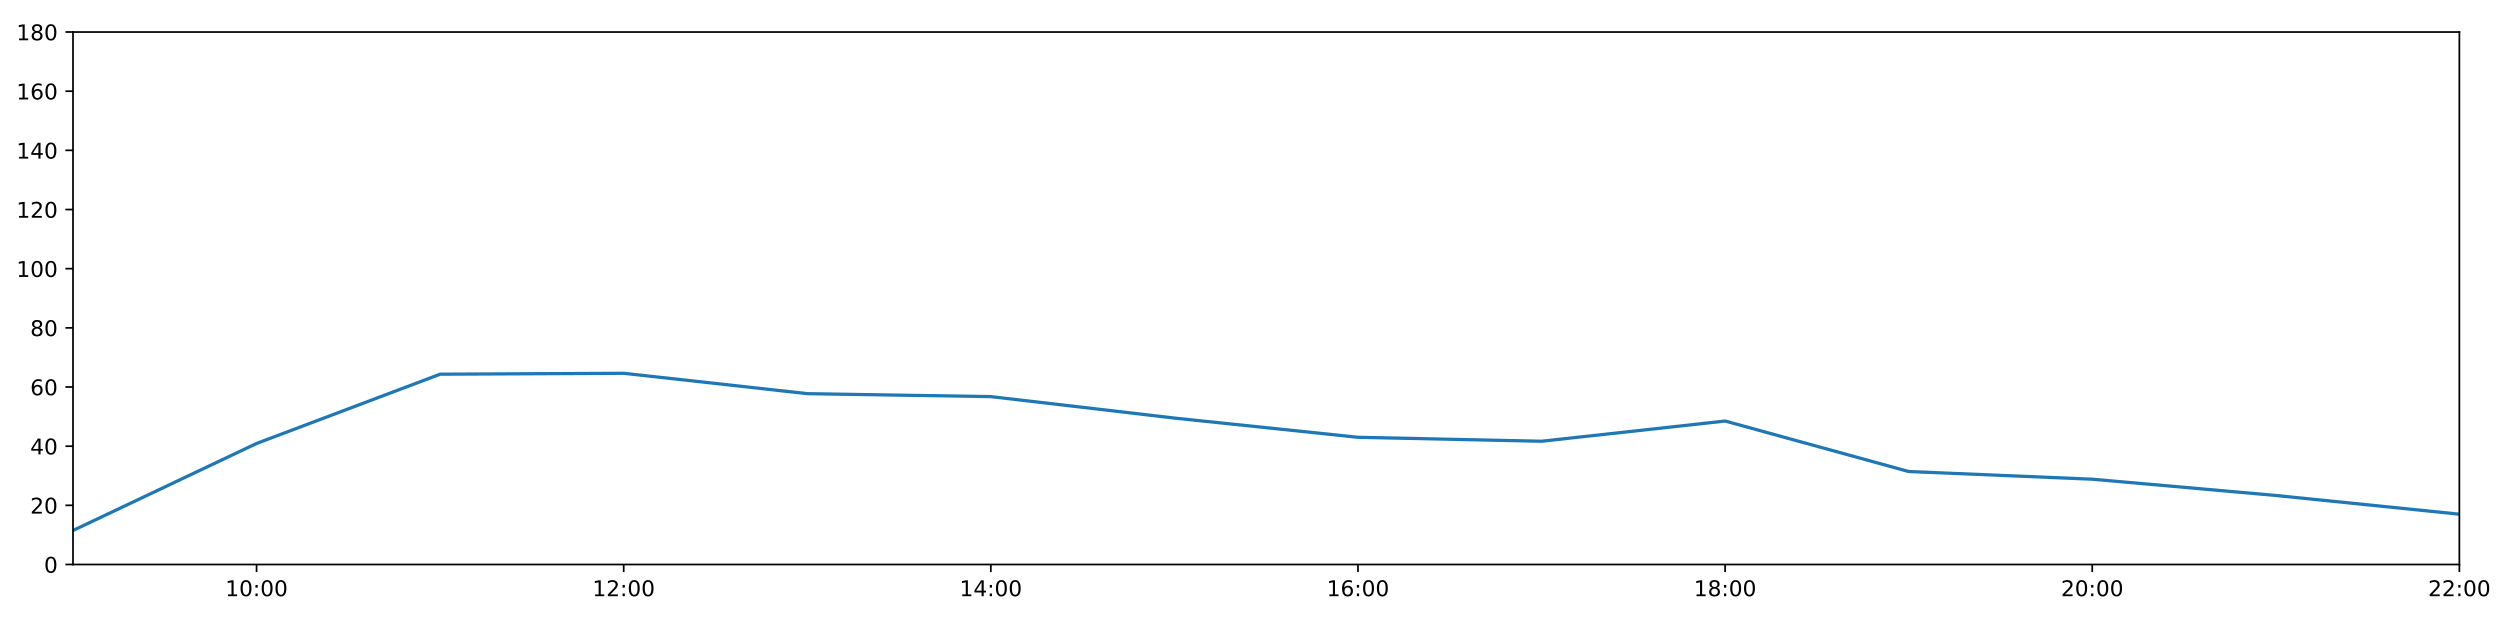
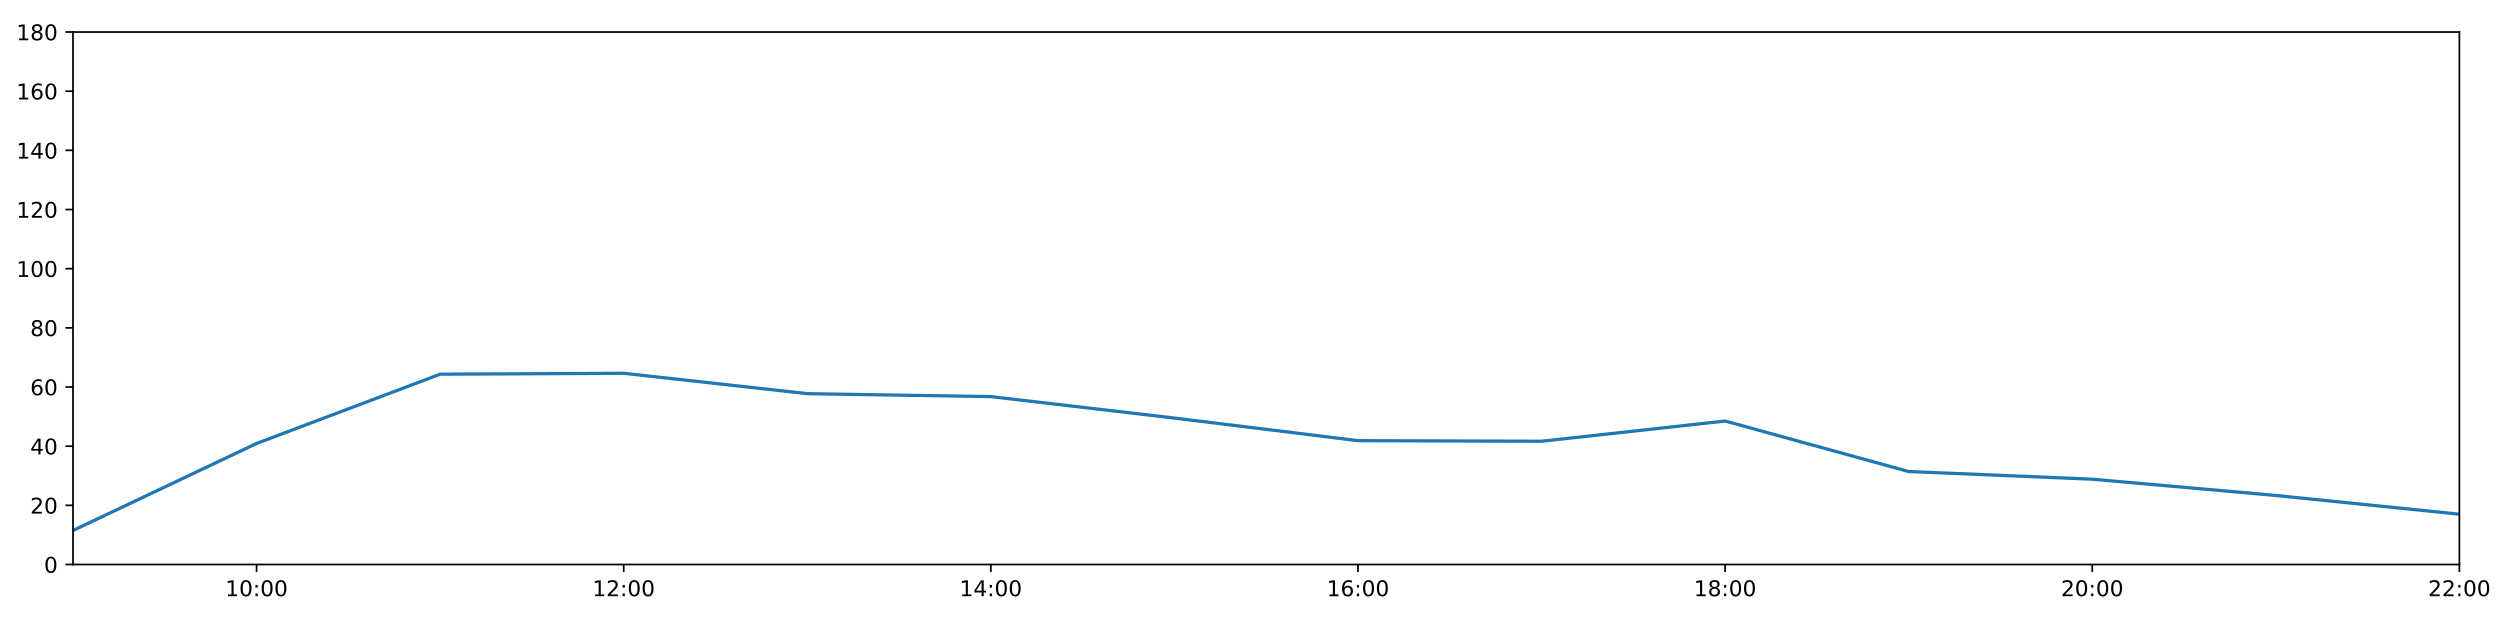
<svg xmlns="http://www.w3.org/2000/svg" xmlns:xlink="http://www.w3.org/1999/xlink" height="288pt" version="1.1" viewBox="0 0 1152 288" width="1152pt">
  <defs>
    <style type="text/css">
*{stroke-linecap:butt;stroke-linejoin:round;}
  </style>
  </defs>
  <g id="figure_1">
    <g id="patch_1">
      <path d="M 0 288  L 1152 288  L 1152 0  L 0 0  z " style="fill:#ffffff;" />
    </g>
    <g id="axes_1">
      <g id="patch_2">
        <path d="M 33.64 260.12  L 1133.28 260.12  L 1133.28 14.76  L 33.64 14.76  z " style="fill:#ffffff;" />
      </g>
      <g id="matplotlib.axis_1">
        <g id="xtick_1">
          <g id="line2d_1">
            <defs>
-               <path d="M 0 0  L 0 3.5  " id="ma0a6754eea" style="stroke:#000000;stroke-width:0.8;" />
-             </defs>
-             <g>
-               <use style="stroke:#000000;stroke-width:0.8;" x="118.228" xlink:href="#ma0a6754eea" y="260.12" />
+               <path d="M 0 0  L 0 3.5  " id="mc297b0dbf3" style="stroke:#000000;stroke-width:0.8;" />
+             </defs>
+             <g>
+               <use style="stroke:#000000;stroke-width:0.8;" x="118.228" xlink:href="#mc297b0dbf3" y="260.12" />
            </g>
          </g>
          <g id="text_1">
            <defs>
              <path d="M 12.406 8.297  L 28.516 8.297  L 28.516 63.922  L 10.984 60.406  L 10.984 69.391  L 28.422 72.906  L 38.281 72.906  L 38.281 8.297  L 54.391 8.297  L 54.391 0  L 12.406 0  z " id="DejaVuSans-49" />
              <path d="M 31.781 66.406  Q 24.172 66.406 20.328 58.906  Q 16.5 51.422 16.5 36.375  Q 16.5 21.391 20.328 13.891  Q 24.172 6.391 31.781 6.391  Q 39.453 6.391 43.281 13.891  Q 47.125 21.391 47.125 36.375  Q 47.125 51.422 43.281 58.906  Q 39.453 66.406 31.781 66.406  z M 31.781 74.219  Q 44.047 74.219 50.516 64.516  Q 56.984 54.828 56.984 36.375  Q 56.984 17.969 50.516 8.266  Q 44.047 -1.422 31.781 -1.422  Q 19.531 -1.422 13.062 8.266  Q 6.594 17.969 6.594 36.375  Q 6.594 54.828 13.062 64.516  Q 19.531 74.219 31.781 74.219  z " id="DejaVuSans-48" />
              <path d="M 11.719 12.406  L 22.016 12.406  L 22.016 0  L 11.719 0  z M 11.719 51.703  L 22.016 51.703  L 22.016 39.312  L 11.719 39.312  z " id="DejaVuSans-58" />
            </defs>
            <g transform="translate(103.8183 274.7184)scale(0.1 -0.1)">
              <use xlink:href="#DejaVuSans-49" />
              <use x="63.623" xlink:href="#DejaVuSans-48" />
              <use x="127.246" xlink:href="#DejaVuSans-58" />
              <use x="160.938" xlink:href="#DejaVuSans-48" />
              <use x="224.561" xlink:href="#DejaVuSans-48" />
            </g>
          </g>
        </g>
        <g id="xtick_2">
          <g id="line2d_2">
            <g>
-               <use style="stroke:#000000;stroke-width:0.8;" x="287.403" xlink:href="#ma0a6754eea" y="260.12" />
+               <use style="stroke:#000000;stroke-width:0.8;" x="287.403" xlink:href="#mc297b0dbf3" y="260.12" />
            </g>
          </g>
          <g id="text_2">
            <defs>
              <path d="M 19.188 8.297  L 53.609 8.297  L 53.609 0  L 7.328 0  L 7.328 8.297  Q 12.938 14.109 22.625 23.891  Q 32.328 33.688 34.812 36.531  Q 39.547 41.844 41.422 45.531  Q 43.312 49.219 43.312 52.781  Q 43.312 58.594 39.234 62.25  Q 35.156 65.922 28.609 65.922  Q 23.969 65.922 18.812 64.312  Q 13.672 62.703 7.812 59.422  L 7.812 69.391  Q 13.766 71.781 18.938 73  Q 24.125 74.219 28.422 74.219  Q 39.75 74.219 46.484 68.547  Q 53.219 62.891 53.219 53.422  Q 53.219 48.922 51.531 44.891  Q 49.859 40.875 45.406 35.406  Q 44.188 33.984 37.641 27.219  Q 31.109 20.453 19.188 8.297  z " id="DejaVuSans-50" />
            </defs>
            <g transform="translate(272.9937 274.7184)scale(0.1 -0.1)">
              <use xlink:href="#DejaVuSans-49" />
              <use x="63.623" xlink:href="#DejaVuSans-50" />
              <use x="127.246" xlink:href="#DejaVuSans-58" />
              <use x="160.938" xlink:href="#DejaVuSans-48" />
              <use x="224.561" xlink:href="#DejaVuSans-48" />
            </g>
          </g>
        </g>
        <g id="xtick_3">
          <g id="line2d_3">
            <g>
-               <use style="stroke:#000000;stroke-width:0.8;" x="456.578" xlink:href="#ma0a6754eea" y="260.12" />
+               <use style="stroke:#000000;stroke-width:0.8;" x="456.578" xlink:href="#mc297b0dbf3" y="260.12" />
            </g>
          </g>
          <g id="text_3">
            <defs>
              <path d="M 37.797 64.312  L 12.891 25.391  L 37.797 25.391  z M 35.203 72.906  L 47.609 72.906  L 47.609 25.391  L 58.016 25.391  L 58.016 17.188  L 47.609 17.188  L 47.609 0  L 37.797 0  L 37.797 17.188  L 4.891 17.188  L 4.891 26.703  z " id="DejaVuSans-52" />
            </defs>
            <g transform="translate(442.1691 274.7184)scale(0.1 -0.1)">
              <use xlink:href="#DejaVuSans-49" />
              <use x="63.623" xlink:href="#DejaVuSans-52" />
              <use x="127.246" xlink:href="#DejaVuSans-58" />
              <use x="160.938" xlink:href="#DejaVuSans-48" />
              <use x="224.561" xlink:href="#DejaVuSans-48" />
            </g>
          </g>
        </g>
        <g id="xtick_4">
          <g id="line2d_4">
            <g>
-               <use style="stroke:#000000;stroke-width:0.8;" x="625.754" xlink:href="#ma0a6754eea" y="260.12" />
+               <use style="stroke:#000000;stroke-width:0.8;" x="625.754" xlink:href="#mc297b0dbf3" y="260.12" />
            </g>
          </g>
          <g id="text_4">
            <defs>
              <path d="M 33.016 40.375  Q 26.375 40.375 22.484 35.828  Q 18.609 31.297 18.609 23.391  Q 18.609 15.531 22.484 10.953  Q 26.375 6.391 33.016 6.391  Q 39.656 6.391 43.531 10.953  Q 47.406 15.531 47.406 23.391  Q 47.406 31.297 43.531 35.828  Q 39.656 40.375 33.016 40.375  z M 52.594 71.297  L 52.594 62.312  Q 48.875 64.062 45.094 64.984  Q 41.312 65.922 37.594 65.922  Q 27.828 65.922 22.672 59.328  Q 17.531 52.734 16.797 39.406  Q 19.672 43.656 24.016 45.922  Q 28.375 48.188 33.594 48.188  Q 44.578 48.188 50.953 41.516  Q 57.328 34.859 57.328 23.391  Q 57.328 12.156 50.688 5.359  Q 44.047 -1.422 33.016 -1.422  Q 20.359 -1.422 13.672 8.266  Q 6.984 17.969 6.984 36.375  Q 6.984 53.656 15.188 63.938  Q 23.391 74.219 37.203 74.219  Q 40.922 74.219 44.703 73.484  Q 48.484 72.75 52.594 71.297  z " id="DejaVuSans-54" />
            </defs>
            <g transform="translate(611.3445 274.7184)scale(0.1 -0.1)">
              <use xlink:href="#DejaVuSans-49" />
              <use x="63.623" xlink:href="#DejaVuSans-54" />
              <use x="127.246" xlink:href="#DejaVuSans-58" />
              <use x="160.938" xlink:href="#DejaVuSans-48" />
              <use x="224.561" xlink:href="#DejaVuSans-48" />
            </g>
          </g>
        </g>
        <g id="xtick_5">
          <g id="line2d_5">
            <g>
-               <use style="stroke:#000000;stroke-width:0.8;" x="794.929" xlink:href="#ma0a6754eea" y="260.12" />
+               <use style="stroke:#000000;stroke-width:0.8;" x="794.929" xlink:href="#mc297b0dbf3" y="260.12" />
            </g>
          </g>
          <g id="text_5">
            <defs>
              <path d="M 31.781 34.625  Q 24.75 34.625 20.719 30.859  Q 16.703 27.094 16.703 20.516  Q 16.703 13.922 20.719 10.156  Q 24.75 6.391 31.781 6.391  Q 38.812 6.391 42.859 10.172  Q 46.922 13.969 46.922 20.516  Q 46.922 27.094 42.891 30.859  Q 38.875 34.625 31.781 34.625  z M 21.922 38.812  Q 15.578 40.375 12.031 44.719  Q 8.5 49.078 8.5 55.328  Q 8.5 64.062 14.719 69.141  Q 20.953 74.219 31.781 74.219  Q 42.672 74.219 48.875 69.141  Q 55.078 64.062 55.078 55.328  Q 55.078 49.078 51.531 44.719  Q 48 40.375 41.703 38.812  Q 48.828 37.156 52.797 32.312  Q 56.781 27.484 56.781 20.516  Q 56.781 9.906 50.312 4.234  Q 43.844 -1.422 31.781 -1.422  Q 19.734 -1.422 13.25 4.234  Q 6.781 9.906 6.781 20.516  Q 6.781 27.484 10.781 32.312  Q 14.797 37.156 21.922 38.812  z M 18.312 54.391  Q 18.312 48.734 21.844 45.562  Q 25.391 42.391 31.781 42.391  Q 38.141 42.391 41.719 45.562  Q 45.312 48.734 45.312 54.391  Q 45.312 60.062 41.719 63.234  Q 38.141 66.406 31.781 66.406  Q 25.391 66.406 21.844 63.234  Q 18.312 60.062 18.312 54.391  z " id="DejaVuSans-56" />
            </defs>
            <g transform="translate(780.5199 274.7184)scale(0.1 -0.1)">
              <use xlink:href="#DejaVuSans-49" />
              <use x="63.623" xlink:href="#DejaVuSans-56" />
              <use x="127.246" xlink:href="#DejaVuSans-58" />
              <use x="160.938" xlink:href="#DejaVuSans-48" />
              <use x="224.561" xlink:href="#DejaVuSans-48" />
            </g>
          </g>
        </g>
        <g id="xtick_6">
          <g id="line2d_6">
            <g>
-               <use style="stroke:#000000;stroke-width:0.8;" x="964.105" xlink:href="#ma0a6754eea" y="260.12" />
+               <use style="stroke:#000000;stroke-width:0.8;" x="964.105" xlink:href="#mc297b0dbf3" y="260.12" />
            </g>
          </g>
          <g id="text_6">
            <g transform="translate(949.6952 274.7184)scale(0.1 -0.1)">
              <use xlink:href="#DejaVuSans-50" />
              <use x="63.623" xlink:href="#DejaVuSans-48" />
              <use x="127.246" xlink:href="#DejaVuSans-58" />
              <use x="160.938" xlink:href="#DejaVuSans-48" />
              <use x="224.561" xlink:href="#DejaVuSans-48" />
            </g>
          </g>
        </g>
        <g id="xtick_7">
          <g id="line2d_7">
            <g>
-               <use style="stroke:#000000;stroke-width:0.8;" x="1133.28" xlink:href="#ma0a6754eea" y="260.12" />
+               <use style="stroke:#000000;stroke-width:0.8;" x="1133.28" xlink:href="#mc297b0dbf3" y="260.12" />
            </g>
          </g>
          <g id="text_7">
            <g transform="translate(1118.871 274.7184)scale(0.1 -0.1)">
              <use xlink:href="#DejaVuSans-50" />
              <use x="63.623" xlink:href="#DejaVuSans-50" />
              <use x="127.246" xlink:href="#DejaVuSans-58" />
              <use x="160.938" xlink:href="#DejaVuSans-48" />
              <use x="224.561" xlink:href="#DejaVuSans-48" />
            </g>
          </g>
        </g>
      </g>
      <g id="matplotlib.axis_2">
        <g id="ytick_1">
          <g id="line2d_8">
            <defs>
-               <path d="M 0 0  L -3.5 0  " id="m236f5dcda3" style="stroke:#000000;stroke-width:0.8;" />
-             </defs>
-             <g>
-               <use style="stroke:#000000;stroke-width:0.8;" x="33.64" xlink:href="#m236f5dcda3" y="260.12" />
+               <path d="M 0 0  L -3.5 0  " id="m41d38c818c" style="stroke:#000000;stroke-width:0.8;" />
+             </defs>
+             <g>
+               <use style="stroke:#000000;stroke-width:0.8;" x="33.64" xlink:href="#m41d38c818c" y="260.12" />
            </g>
          </g>
          <g id="text_8">
            <g transform="translate(20.2775 263.9192)scale(0.1 -0.1)">
              <use xlink:href="#DejaVuSans-48" />
            </g>
          </g>
        </g>
        <g id="ytick_2">
          <g id="line2d_9">
            <g>
-               <use style="stroke:#000000;stroke-width:0.8;" x="33.64" xlink:href="#m236f5dcda3" y="232.858" />
+               <use style="stroke:#000000;stroke-width:0.8;" x="33.64" xlink:href="#m41d38c818c" y="232.858" />
            </g>
          </g>
          <g id="text_9">
            <g transform="translate(13.915 236.657)scale(0.1 -0.1)">
              <use xlink:href="#DejaVuSans-50" />
              <use x="63.623" xlink:href="#DejaVuSans-48" />
            </g>
          </g>
        </g>
        <g id="ytick_3">
          <g id="line2d_10">
            <g>
-               <use style="stroke:#000000;stroke-width:0.8;" x="33.64" xlink:href="#m236f5dcda3" y="205.596" />
+               <use style="stroke:#000000;stroke-width:0.8;" x="33.64" xlink:href="#m41d38c818c" y="205.596" />
            </g>
          </g>
          <g id="text_10">
            <g transform="translate(13.915 209.3948)scale(0.1 -0.1)">
              <use xlink:href="#DejaVuSans-52" />
              <use x="63.623" xlink:href="#DejaVuSans-48" />
            </g>
          </g>
        </g>
        <g id="ytick_4">
          <g id="line2d_11">
            <g>
-               <use style="stroke:#000000;stroke-width:0.8;" x="33.64" xlink:href="#m236f5dcda3" y="178.333" />
+               <use style="stroke:#000000;stroke-width:0.8;" x="33.64" xlink:href="#m41d38c818c" y="178.333" />
            </g>
          </g>
          <g id="text_11">
            <g transform="translate(13.915 182.1326)scale(0.1 -0.1)">
              <use xlink:href="#DejaVuSans-54" />
              <use x="63.623" xlink:href="#DejaVuSans-48" />
            </g>
          </g>
        </g>
        <g id="ytick_5">
          <g id="line2d_12">
            <g>
-               <use style="stroke:#000000;stroke-width:0.8;" x="33.64" xlink:href="#m236f5dcda3" y="151.071" />
+               <use style="stroke:#000000;stroke-width:0.8;" x="33.64" xlink:href="#m41d38c818c" y="151.071" />
            </g>
          </g>
          <g id="text_12">
            <g transform="translate(13.915 154.8703)scale(0.1 -0.1)">
              <use xlink:href="#DejaVuSans-56" />
              <use x="63.623" xlink:href="#DejaVuSans-48" />
            </g>
          </g>
        </g>
        <g id="ytick_6">
          <g id="line2d_13">
            <g>
-               <use style="stroke:#000000;stroke-width:0.8;" x="33.64" xlink:href="#m236f5dcda3" y="123.809" />
+               <use style="stroke:#000000;stroke-width:0.8;" x="33.64" xlink:href="#m41d38c818c" y="123.809" />
            </g>
          </g>
          <g id="text_13">
            <g transform="translate(7.5525 127.6081)scale(0.1 -0.1)">
              <use xlink:href="#DejaVuSans-49" />
              <use x="63.623" xlink:href="#DejaVuSans-48" />
              <use x="127.246" xlink:href="#DejaVuSans-48" />
            </g>
          </g>
        </g>
        <g id="ytick_7">
          <g id="line2d_14">
            <g>
-               <use style="stroke:#000000;stroke-width:0.8;" x="33.64" xlink:href="#m236f5dcda3" y="96.547" />
+               <use style="stroke:#000000;stroke-width:0.8;" x="33.64" xlink:href="#m41d38c818c" y="96.547" />
            </g>
          </g>
          <g id="text_14">
            <g transform="translate(7.5525 100.3459)scale(0.1 -0.1)">
              <use xlink:href="#DejaVuSans-49" />
              <use x="63.623" xlink:href="#DejaVuSans-50" />
              <use x="127.246" xlink:href="#DejaVuSans-48" />
            </g>
          </g>
        </g>
        <g id="ytick_8">
          <g id="line2d_15">
            <g>
-               <use style="stroke:#000000;stroke-width:0.8;" x="33.64" xlink:href="#m236f5dcda3" y="69.284" />
+               <use style="stroke:#000000;stroke-width:0.8;" x="33.64" xlink:href="#m41d38c818c" y="69.284" />
            </g>
          </g>
          <g id="text_15">
            <g transform="translate(7.5525 73.08366)scale(0.1 -0.1)">
              <use xlink:href="#DejaVuSans-49" />
              <use x="63.623" xlink:href="#DejaVuSans-52" />
              <use x="127.246" xlink:href="#DejaVuSans-48" />
            </g>
          </g>
        </g>
        <g id="ytick_9">
          <g id="line2d_16">
            <g>
-               <use style="stroke:#000000;stroke-width:0.8;" x="33.64" xlink:href="#m236f5dcda3" y="42.022" />
+               <use style="stroke:#000000;stroke-width:0.8;" x="33.64" xlink:href="#m41d38c818c" y="42.022" />
            </g>
          </g>
          <g id="text_16">
            <g transform="translate(7.5525 45.82144)scale(0.1 -0.1)">
              <use xlink:href="#DejaVuSans-49" />
              <use x="63.623" xlink:href="#DejaVuSans-54" />
              <use x="127.246" xlink:href="#DejaVuSans-48" />
            </g>
          </g>
        </g>
        <g id="ytick_10">
          <g id="line2d_17">
            <g>
-               <use style="stroke:#000000;stroke-width:0.8;" x="33.64" xlink:href="#m236f5dcda3" y="14.76" />
+               <use style="stroke:#000000;stroke-width:0.8;" x="33.64" xlink:href="#m41d38c818c" y="14.76" />
            </g>
          </g>
          <g id="text_17">
            <g transform="translate(7.5525 18.55922)scale(0.1 -0.1)">
              <use xlink:href="#DejaVuSans-49" />
              <use x="63.623" xlink:href="#DejaVuSans-56" />
              <use x="127.246" xlink:href="#DejaVuSans-48" />
            </g>
          </g>
        </g>
      </g>
      <g id="line2d_18">
-         <path clip-path="url(#p6a419f08b9)" d="M 33.64 244.444  L 118.228 204.346  L 202.815 172.427  L 287.403 172.013  L 371.991 181.4  L 456.578 182.763  L 541.166 192.646  L 625.754 201.506  L 710.342 203.324  L 794.929 194.009  L 879.517 217.279  L 964.105 220.817  L 1048.692 228.314  L 1133.28 236.947  " style="fill:none;stroke:#1f77b4;stroke-linecap:square;stroke-width:1.5;" />
+         <path clip-path="url(#p438b007137)" d="M 33.64 244.444  L 118.228 204.346  L 202.815 172.427  L 287.403 172.013  L 371.991 181.4  L 456.578 182.763  L 541.166 192.646  L 625.754 203.064  L 710.342 203.324  L 794.929 194.009  L 879.517 217.279  L 964.105 220.817  L 1048.692 228.314  L 1133.28 236.947  " style="fill:none;stroke:#1f77b4;stroke-linecap:square;stroke-width:1.5;" />
      </g>
      <g id="patch_3">
        <path d="M 33.64 260.12  L 33.64 14.76  " style="fill:none;stroke:#000000;stroke-linecap:square;stroke-linejoin:miter;stroke-width:0.8;" />
      </g>
      <g id="patch_4">
        <path d="M 1133.28 260.12  L 1133.28 14.76  " style="fill:none;stroke:#000000;stroke-linecap:square;stroke-linejoin:miter;stroke-width:0.8;" />
      </g>
      <g id="patch_5">
        <path d="M 33.64 260.12  L 1133.28 260.12  " style="fill:none;stroke:#000000;stroke-linecap:square;stroke-linejoin:miter;stroke-width:0.8;" />
      </g>
      <g id="patch_6">
        <path d="M 33.64 14.76  L 1133.28 14.76  " style="fill:none;stroke:#000000;stroke-linecap:square;stroke-linejoin:miter;stroke-width:0.8;" />
      </g>
    </g>
  </g>
  <defs>
-     <clipPath id="p6a419f08b9">
+     <clipPath id="p438b007137">
      <rect height="245.36" width="1099.64" x="33.64" y="14.76" />
    </clipPath>
  </defs>
</svg>
